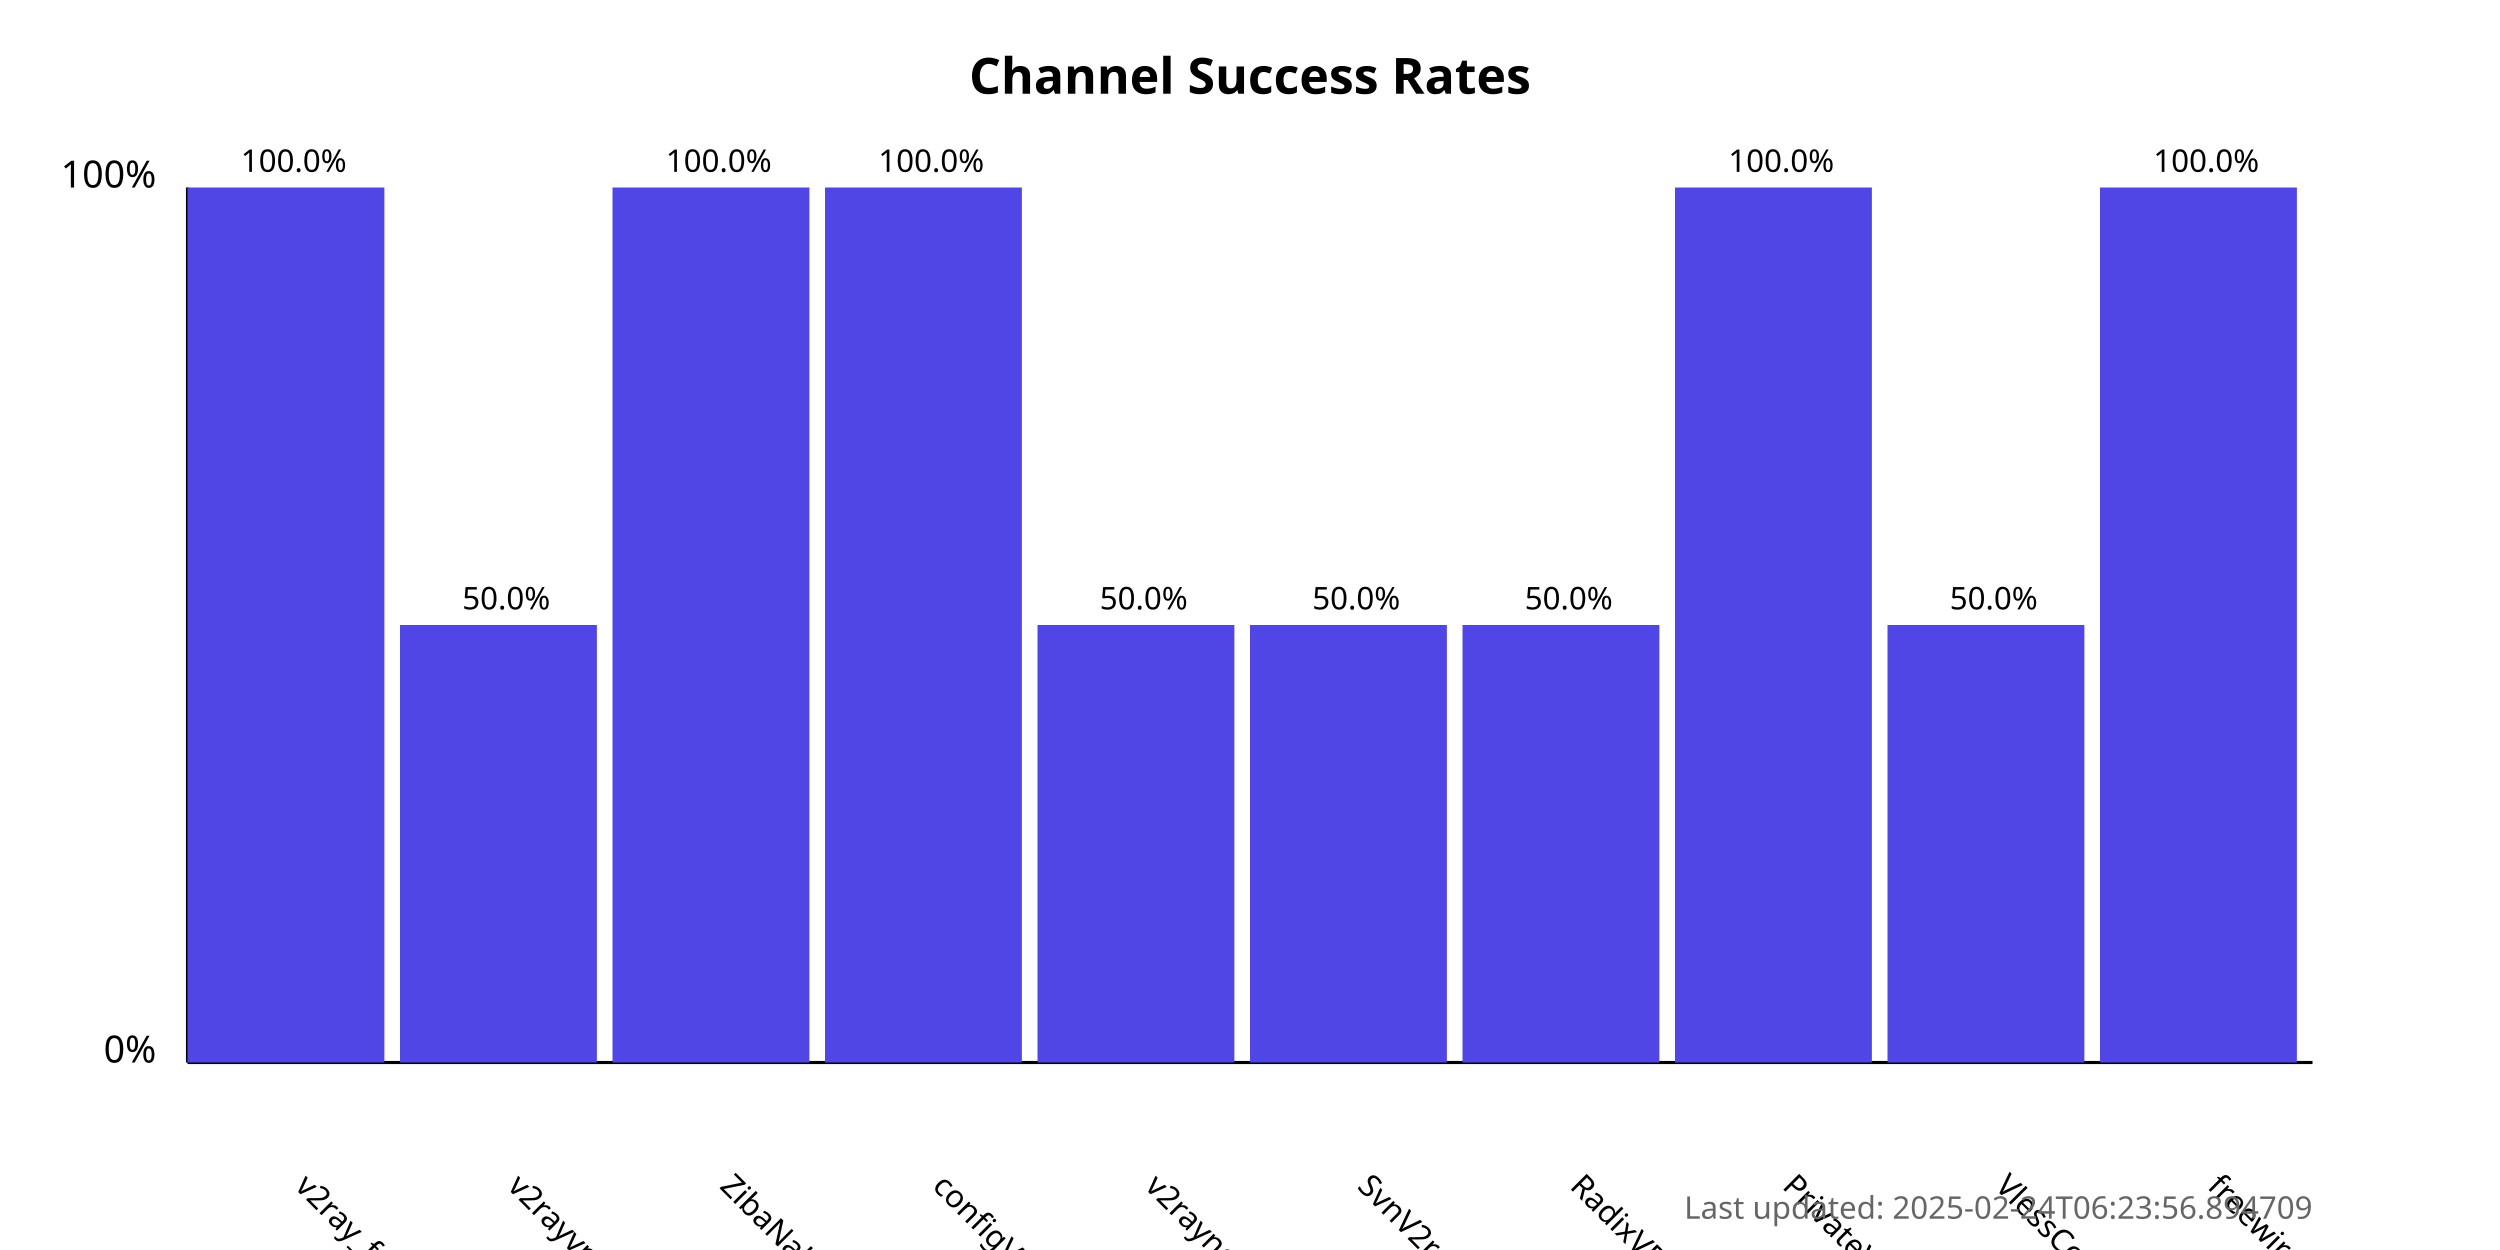
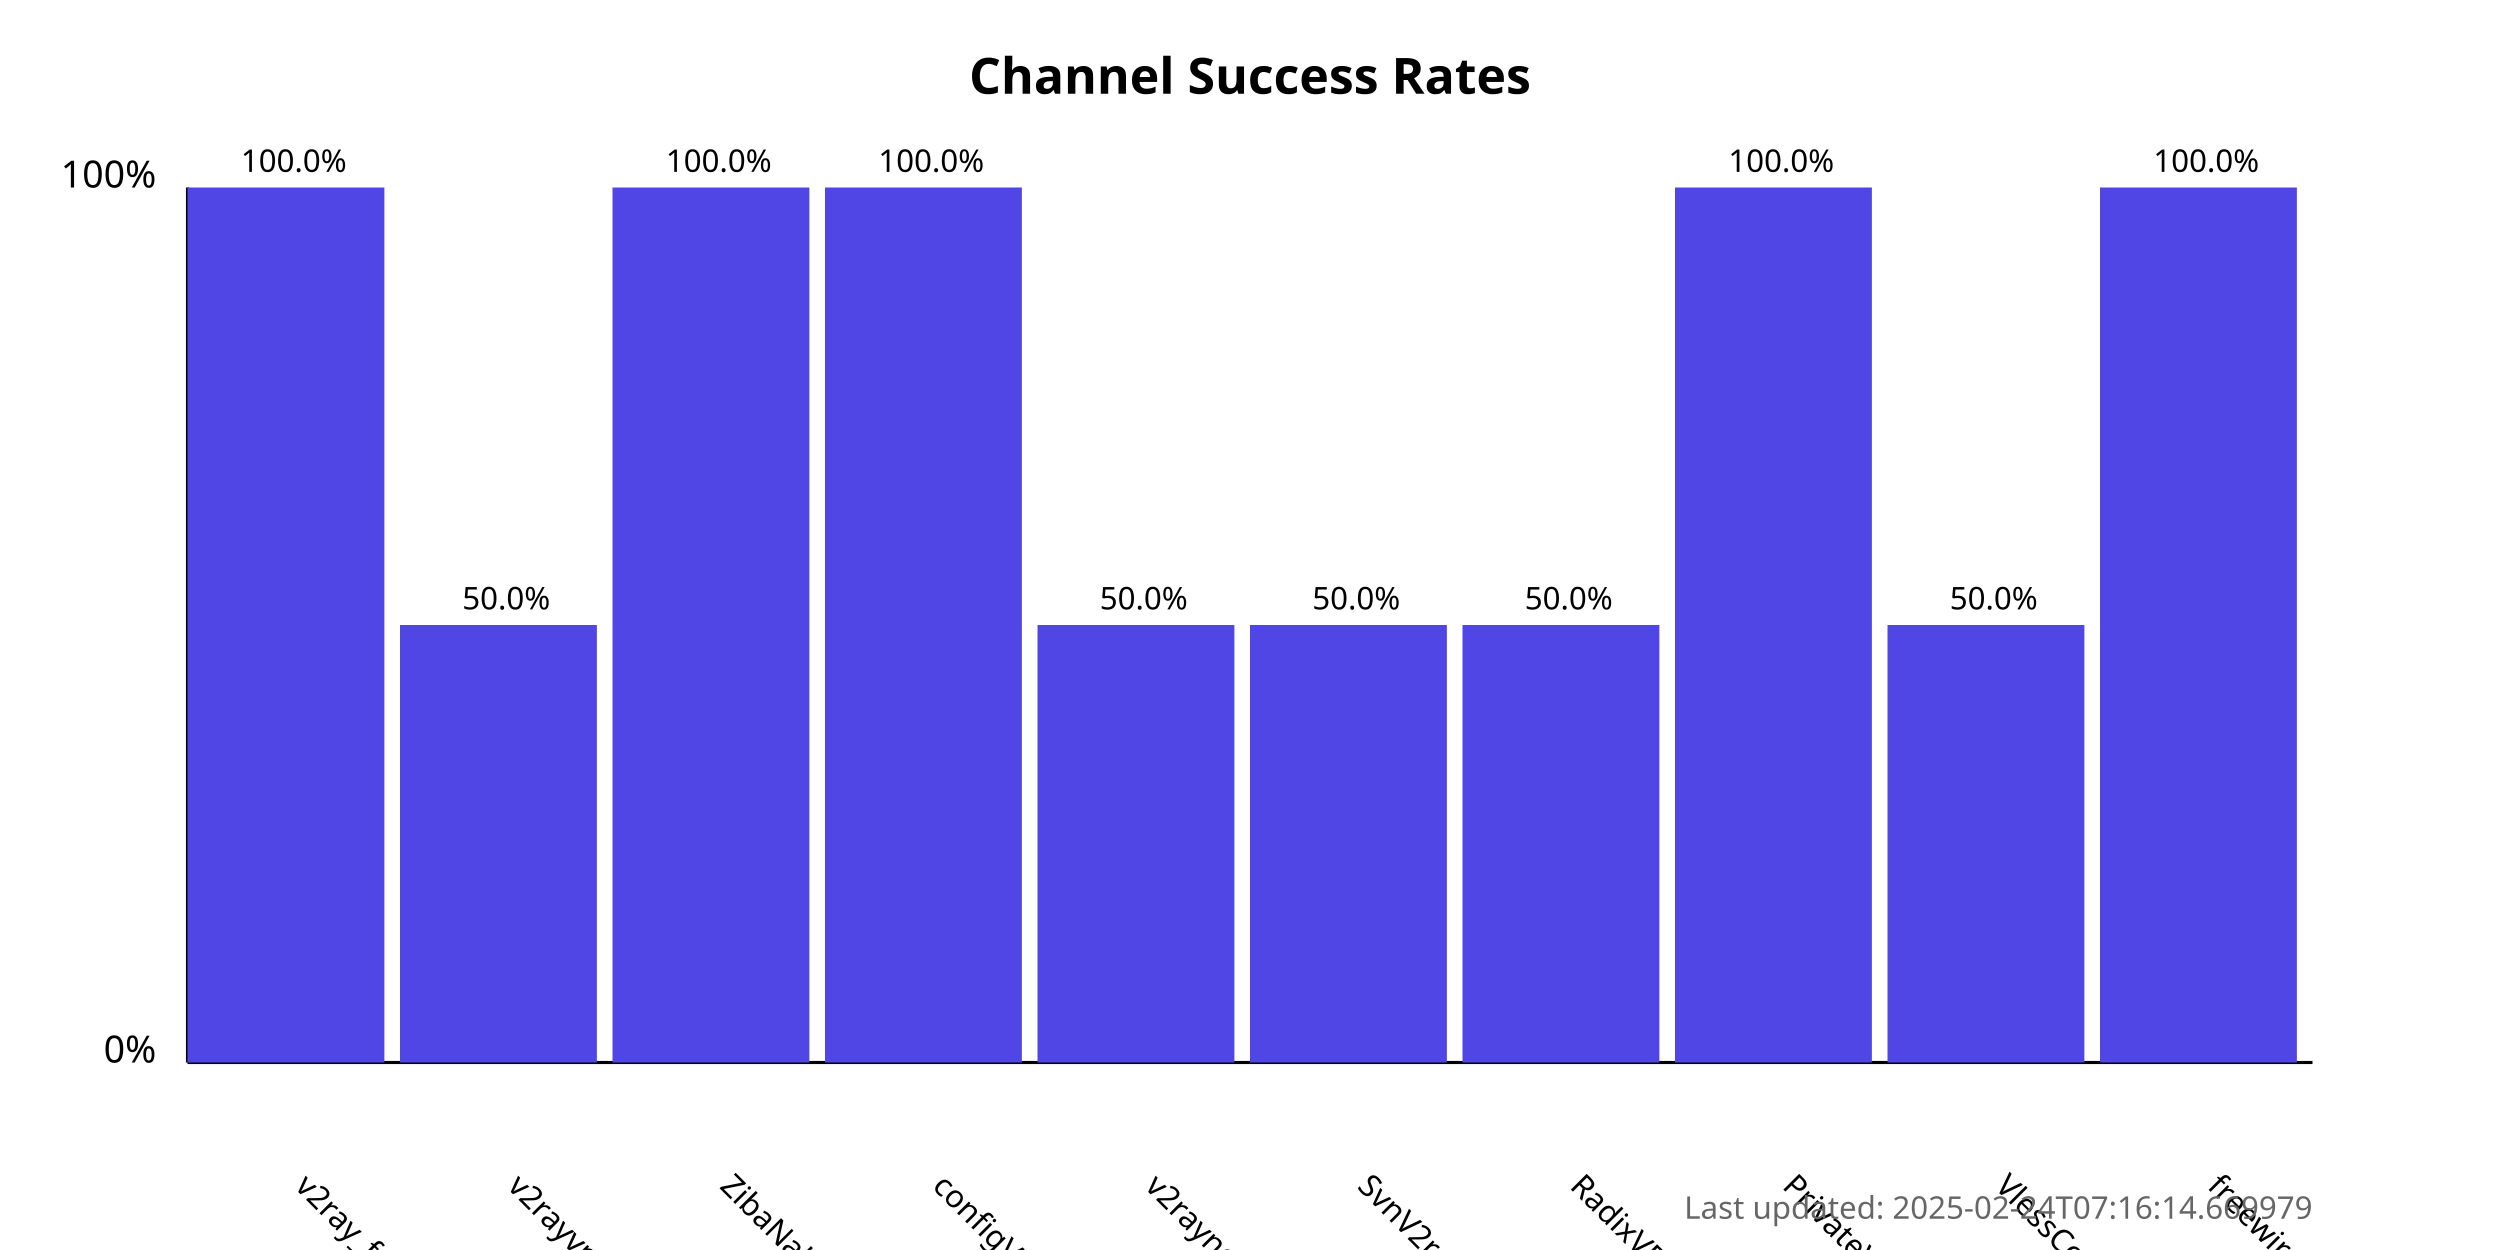
<svg xmlns="http://www.w3.org/2000/svg" width="800" height="400">
  <style>
            .chart-title { font: bold 16px sans-serif; }
            .axis-label { font: 12px sans-serif; }
            .tick-label { font: 10px sans-serif; }
            .bar { fill: #4f46e5; }
            .bar:hover { fill: #6366f1; }
            .timestamp { font: 10px sans-serif; fill: #666; }
        </style>
  <text x="400.0" y="30" text-anchor="middle" class="chart-title">
            Channel Success Rates
        </text>
  <line x1="60" y1="340" x2="60" y2="60" stroke="black" stroke-width="1" />
  <line x1="60" y1="340" x2="740" y2="340" stroke="black" stroke-width="1" />
  <text x="50" y="340" text-anchor="end" class="axis-label">0%</text>
  <text x="50" y="60" text-anchor="end" class="axis-label">100%</text>
  <g>
    <rect x="60" y="60.0" width="63.0" height="280.0" class="bar" />
    <text x="94.0" y="380" transform="rotate(45, 94.0, 380)" text-anchor="start" class="tick-label">
                v2ray_free_conf
            </text>
    <text x="94.0" y="55.0" text-anchor="middle" class="tick-label">
                100.0%
            </text>
  </g>
  <g>
    <rect x="128.0" y="200.0" width="63.0" height="140.0" class="bar" />
    <text x="162.0" y="380" transform="rotate(45, 162.0, 380)" text-anchor="start" class="tick-label">
                v2rayvpno
            </text>
    <text x="162.0" y="195.0" text-anchor="middle" class="tick-label">
                50.0%
            </text>
  </g>
  <g>
    <rect x="196.0" y="60.0" width="63.0" height="280.0" class="bar" />
    <text x="230.0" y="380" transform="rotate(45, 230.0, 380)" text-anchor="start" class="tick-label">
                ZibaNabz
            </text>
    <text x="230.0" y="55.0" text-anchor="middle" class="tick-label">
                100.0%
            </text>
  </g>
  <g>
    <rect x="264.0" y="60.0" width="63.0" height="280.0" class="bar" />
    <text x="298.0" y="380" transform="rotate(45, 298.0, 380)" text-anchor="start" class="tick-label">
                configV2rayForFree
            </text>
    <text x="298.0" y="55.0" text-anchor="middle" class="tick-label">
                100.0%
            </text>
  </g>
  <g>
    <rect x="332.0" y="200.0" width="63.0" height="140.0" class="bar" />
    <text x="366.0" y="380" transform="rotate(45, 366.0, 380)" text-anchor="start" class="tick-label">
                v2rayngvpn
            </text>
    <text x="366.0" y="195.0" text-anchor="middle" class="tick-label">
                50.0%
            </text>
  </g>
  <g>
    <rect x="400.0" y="200.0" width="63.0" height="140.0" class="bar" />
    <text x="434.0" y="380" transform="rotate(45, 434.0, 380)" text-anchor="start" class="tick-label">
                SvnV2ray
            </text>
    <text x="434.0" y="195.0" text-anchor="middle" class="tick-label">
                50.0%
            </text>
  </g>
  <g>
    <rect x="468.0" y="200.0" width="63.0" height="140.0" class="bar" />
    <text x="502.0" y="380" transform="rotate(45, 502.0, 380)" text-anchor="start" class="tick-label">
                RadixVPN
            </text>
    <text x="502.0" y="195.0" text-anchor="middle" class="tick-label">
                50.0%
            </text>
  </g>
  <g>
    <rect x="536.0" y="60.0" width="63.0" height="280.0" class="bar" />
    <text x="570.0" y="380" transform="rotate(45, 570.0, 380)" text-anchor="start" class="tick-label">
                PrivateVPNs
            </text>
    <text x="570.0" y="55.0" text-anchor="middle" class="tick-label">
                100.0%
            </text>
  </g>
  <g>
    <rect x="604.0" y="200.0" width="63.0" height="140.0" class="bar" />
    <text x="638.0" y="380" transform="rotate(45, 638.0, 380)" text-anchor="start" class="tick-label">
                VlessConfig
            </text>
    <text x="638.0" y="195.0" text-anchor="middle" class="tick-label">
                50.0%
            </text>
  </g>
  <g>
    <rect x="672.0" y="60.0" width="63.0" height="280.0" class="bar" />
    <text x="706.0" y="380" transform="rotate(45, 706.0, 380)" text-anchor="start" class="tick-label">
                freewireguard
            </text>
    <text x="706.0" y="55.0" text-anchor="middle" class="tick-label">
                100.0%
            </text>
  </g>
  <text x="740" y="390" text-anchor="end" class="timestamp">
-             Last updated: 2025-02-24T06:23:56.894709
+             Last updated: 2025-02-24T07:16:14.669979
        </text>
</svg>
